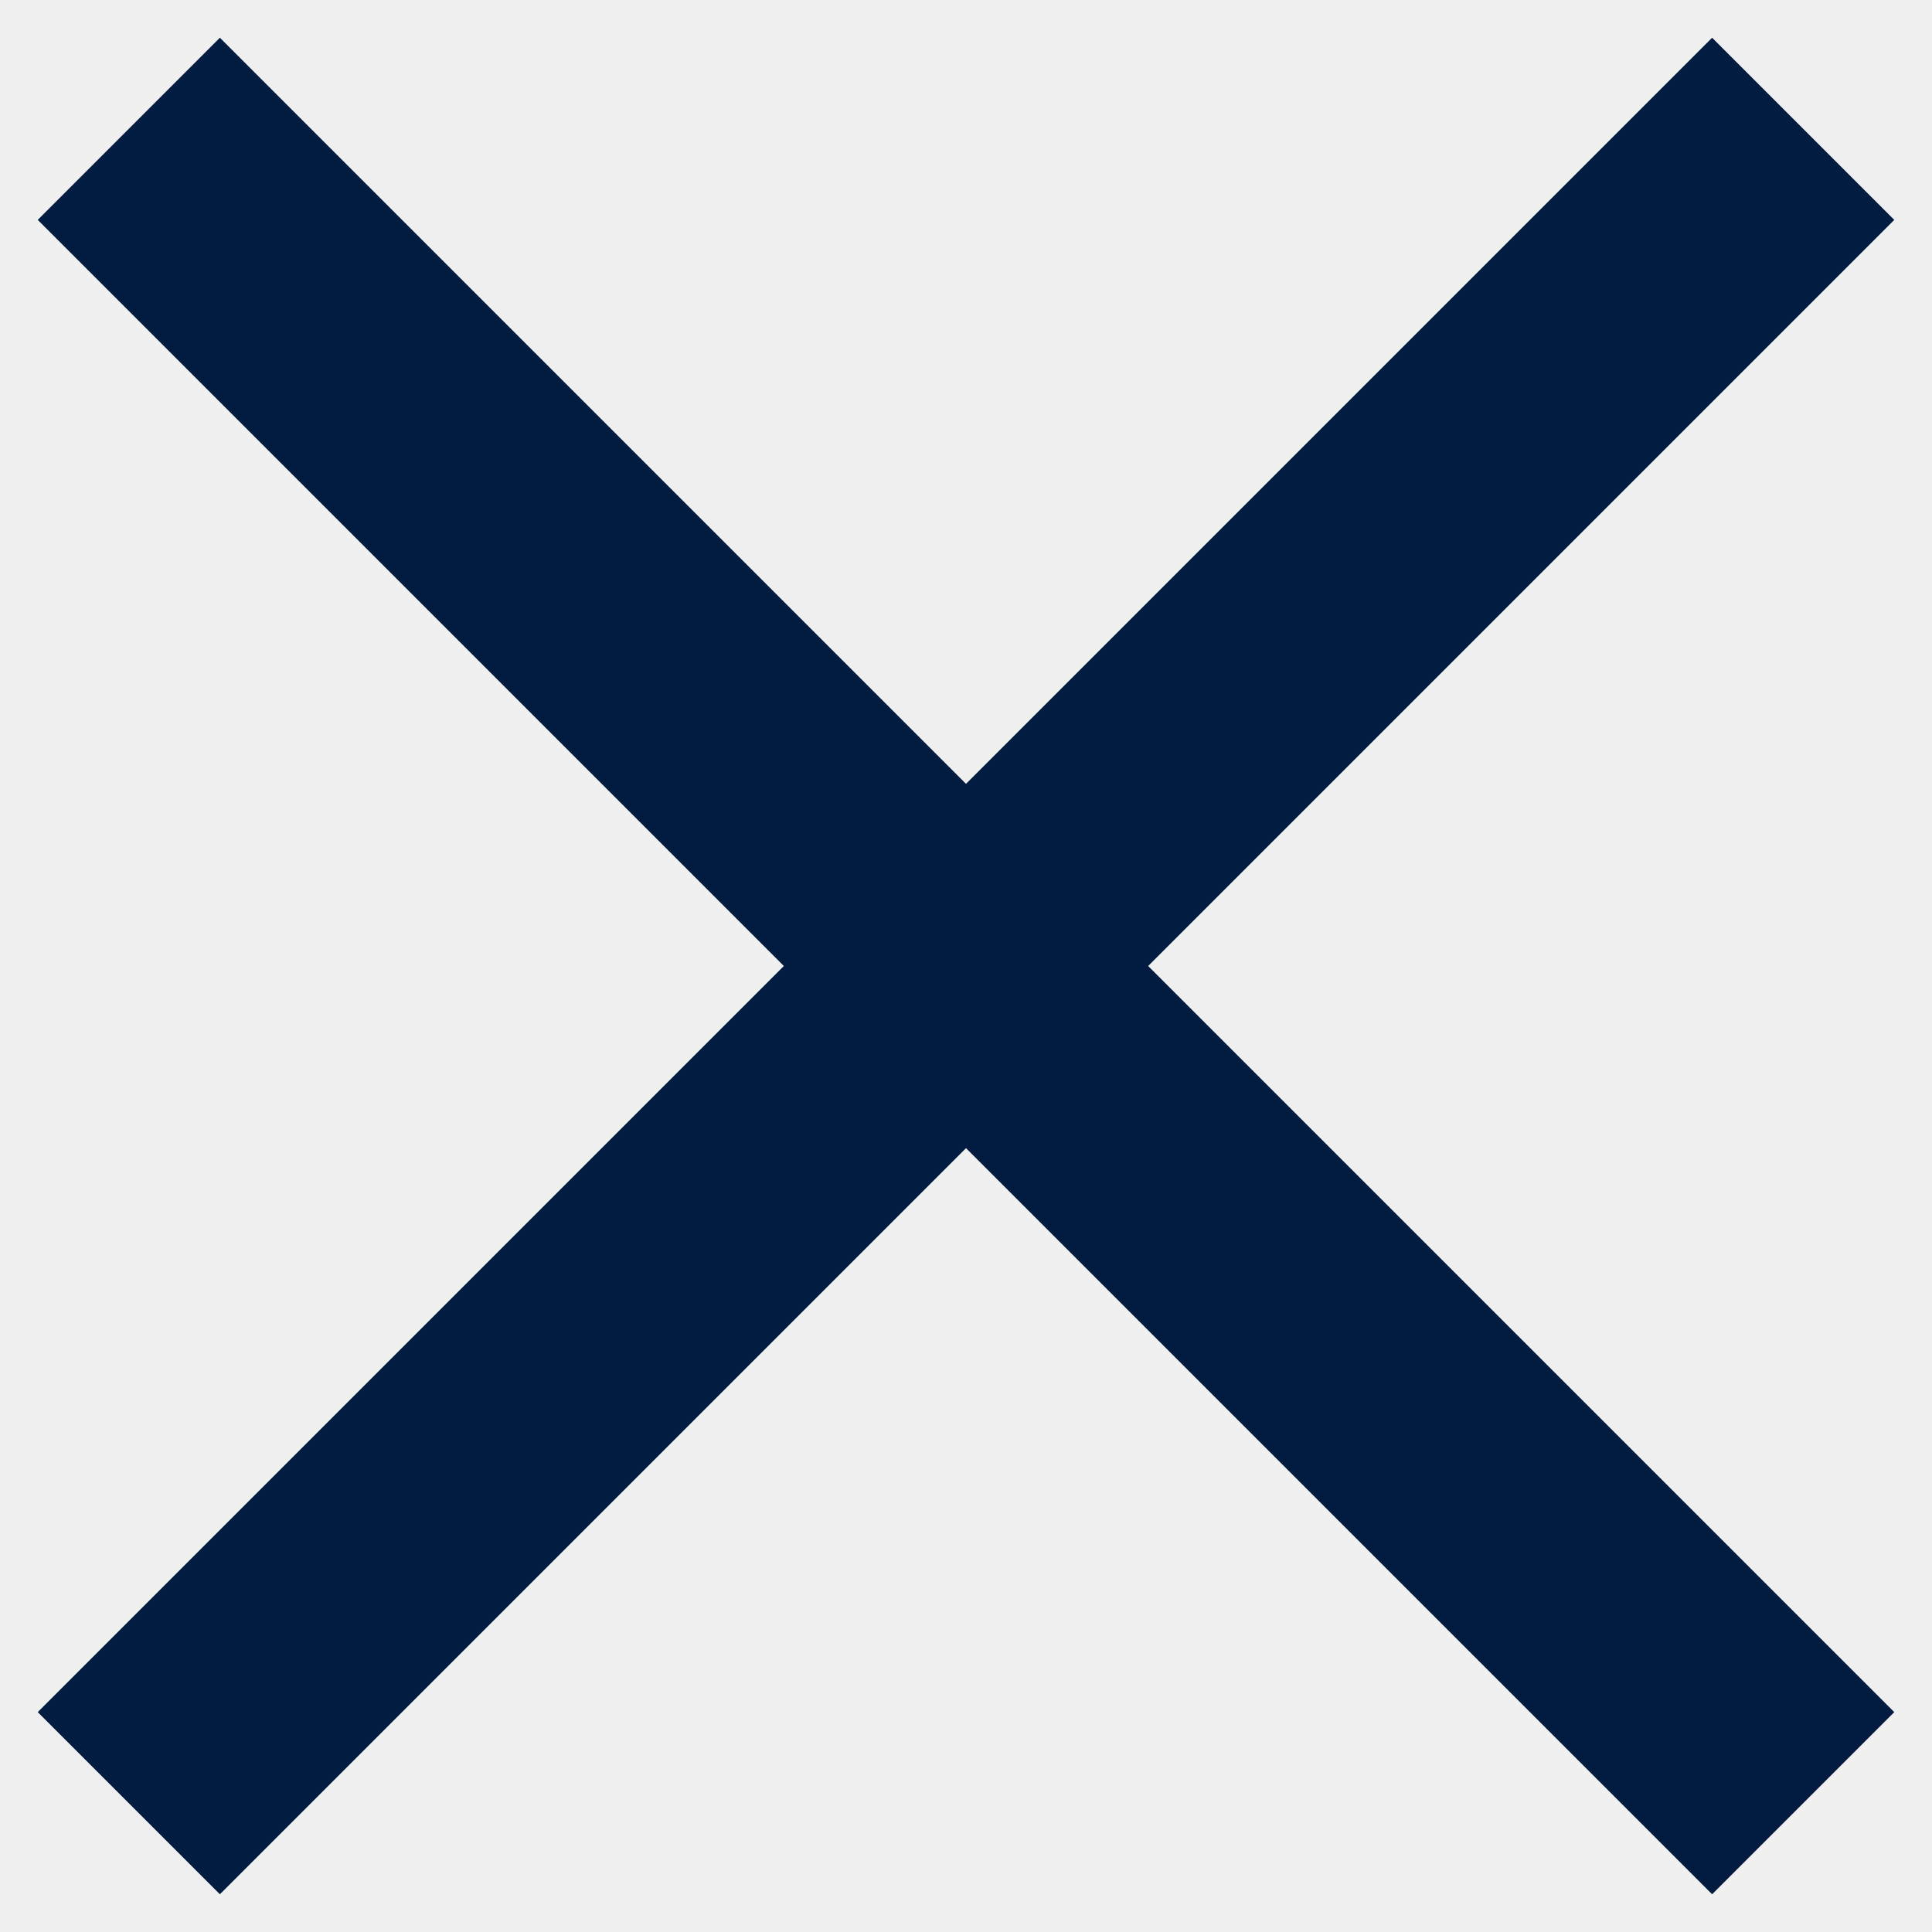
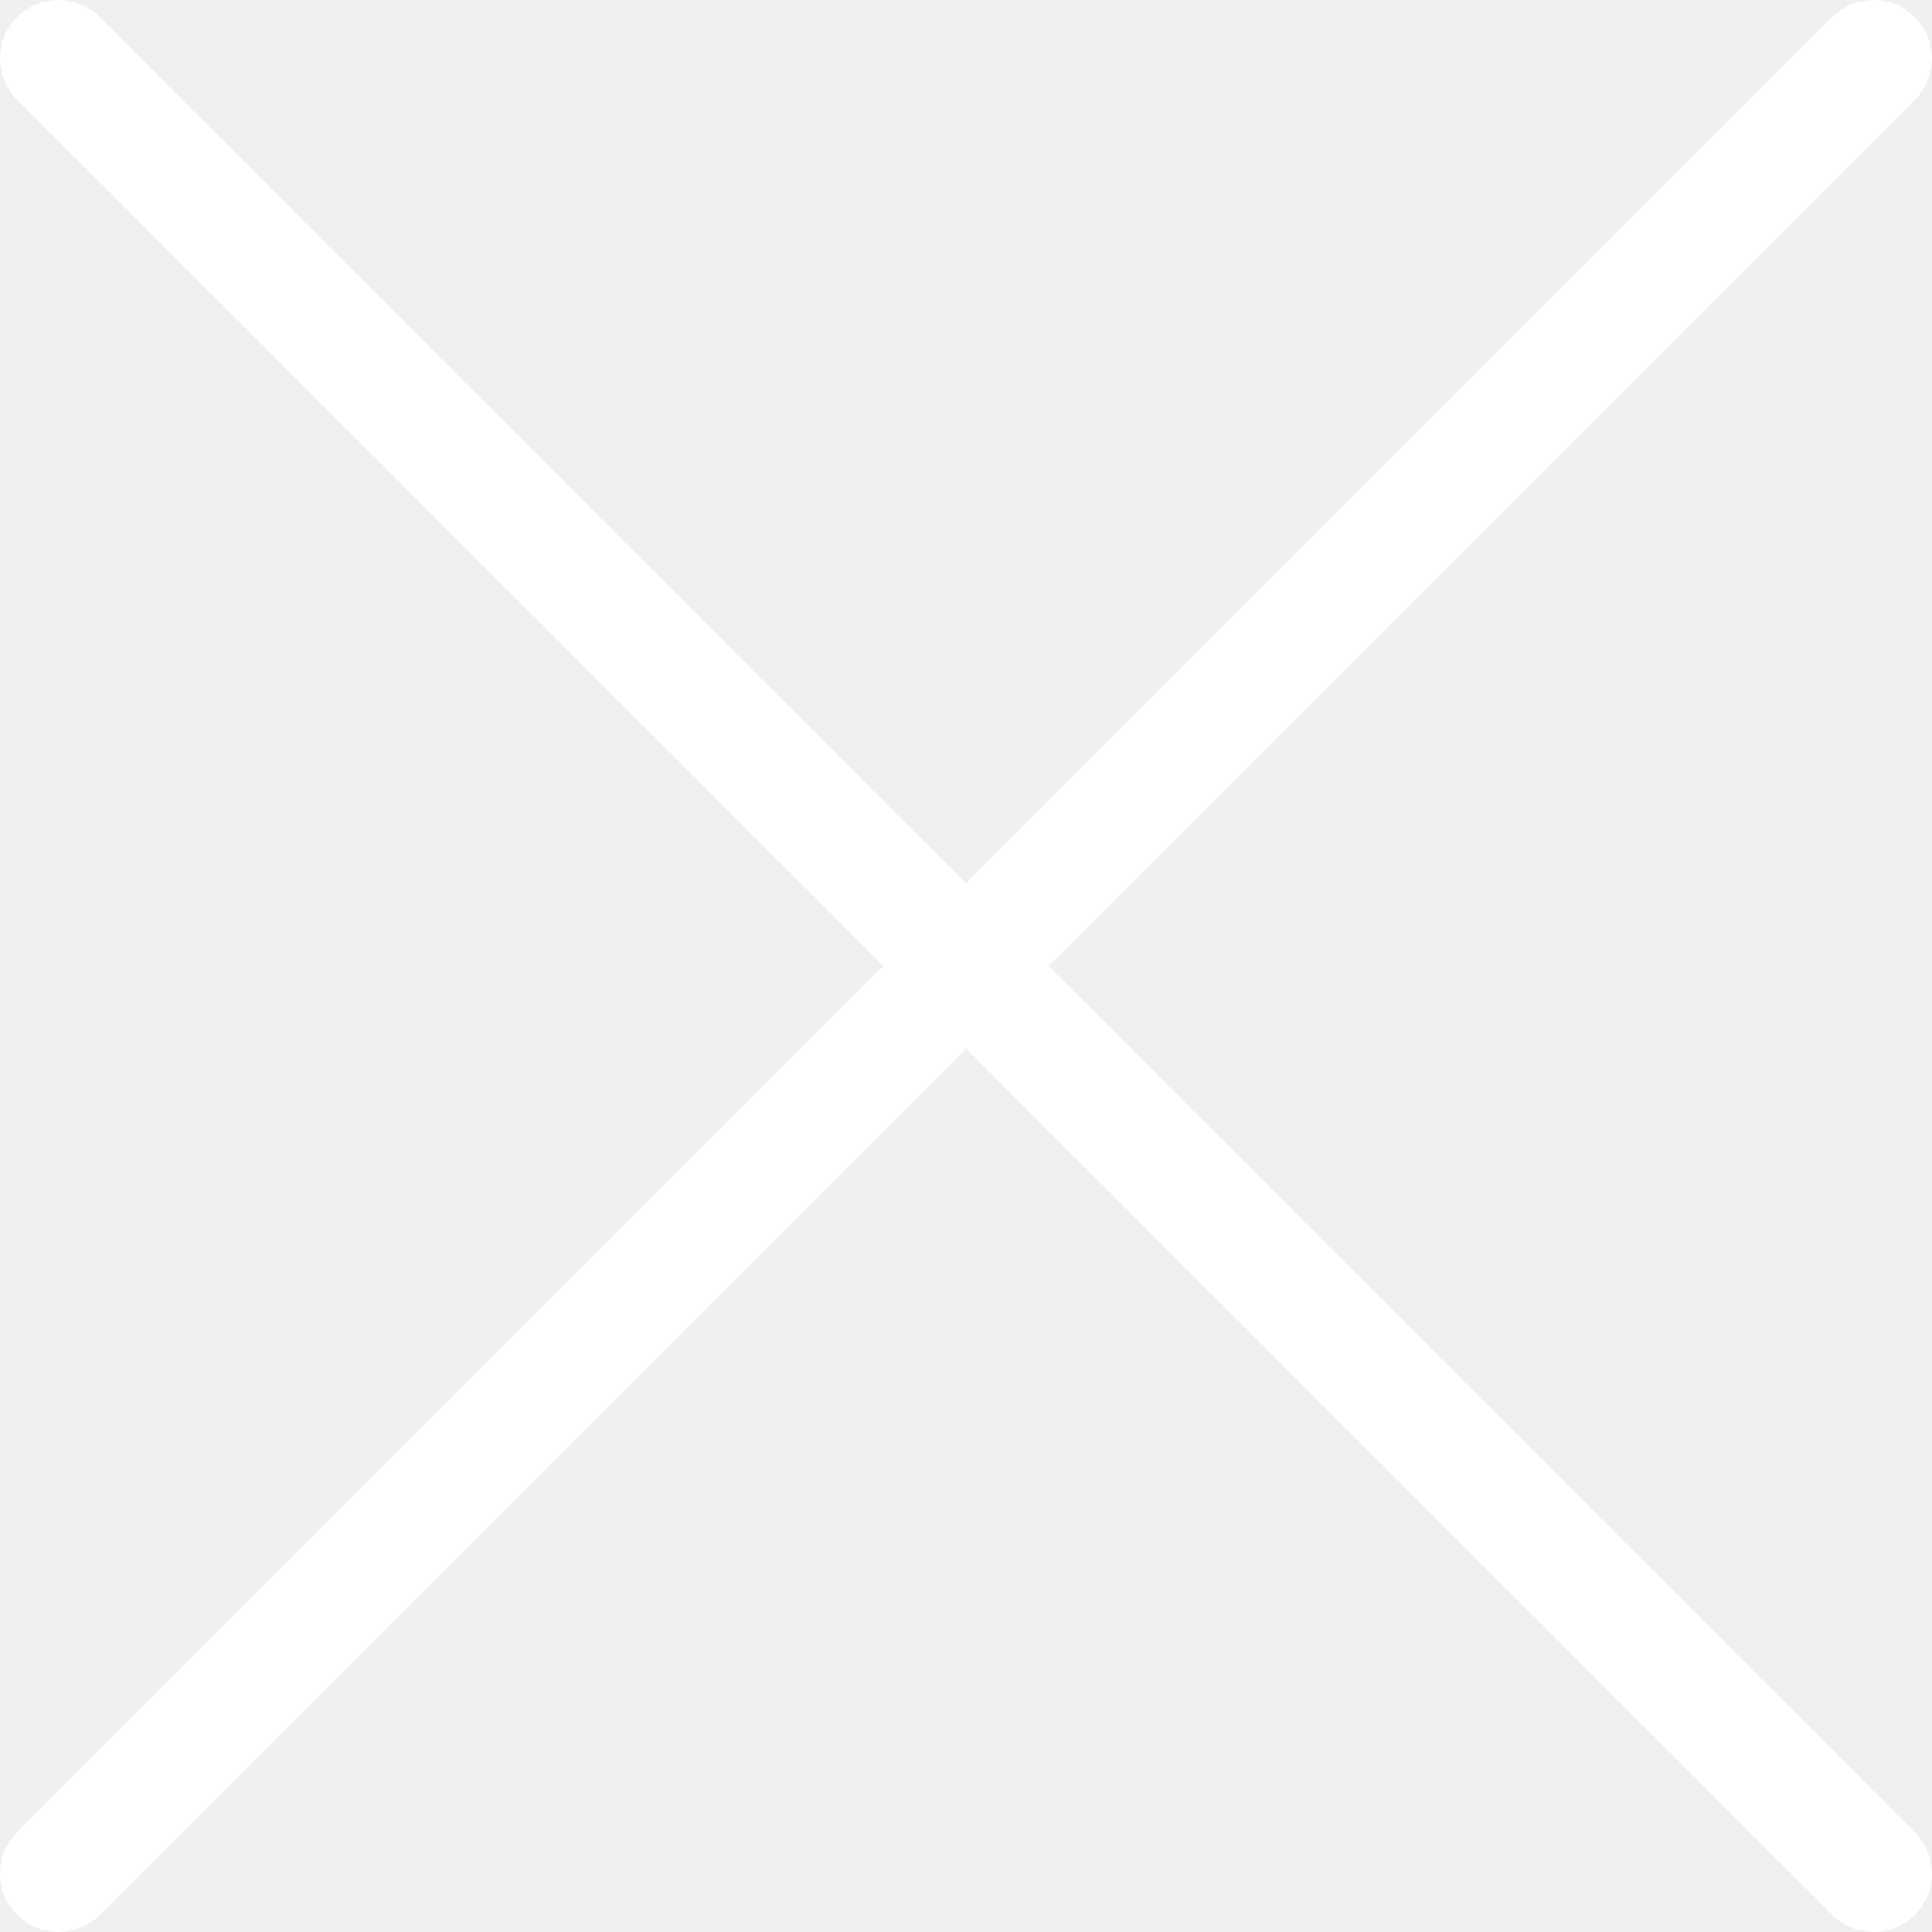
- <svg xmlns="http://www.w3.org/2000/svg" width="15" height="15" viewBox="0 0 15 15" fill="none">
-   <path d="M1 1L7.5 7.5M14 14L7.5 7.5M7.5 7.5L14 1L1 14" stroke="#011C40" stroke-width="2" />
+ <svg xmlns="http://www.w3.org/2000/svg" width="20" height="20" viewBox="0 0 20 20" fill="none">
+   <path fill-rule="evenodd" clip-rule="evenodd" d="M0.177 1.031C-0.059 0.795 -0.059 0.413 0.177 0.177C0.413 -0.059 0.795 -0.059 1.031 0.177L10 9.146L18.969 0.177C19.205 -0.059 19.587 -0.059 19.823 0.177C20.059 0.413 20.059 0.795 19.823 1.031L10.854 10L19.823 18.969C20.059 19.205 20.059 19.587 19.823 19.823C19.587 20.059 19.205 20.059 18.969 19.823L10 10.854L1.031 19.823C0.795 20.059 0.413 20.059 0.177 19.823C-0.059 19.587 -0.059 19.205 0.177 18.969L9.146 10L0.177 1.031Z" fill="white" />
</svg>
